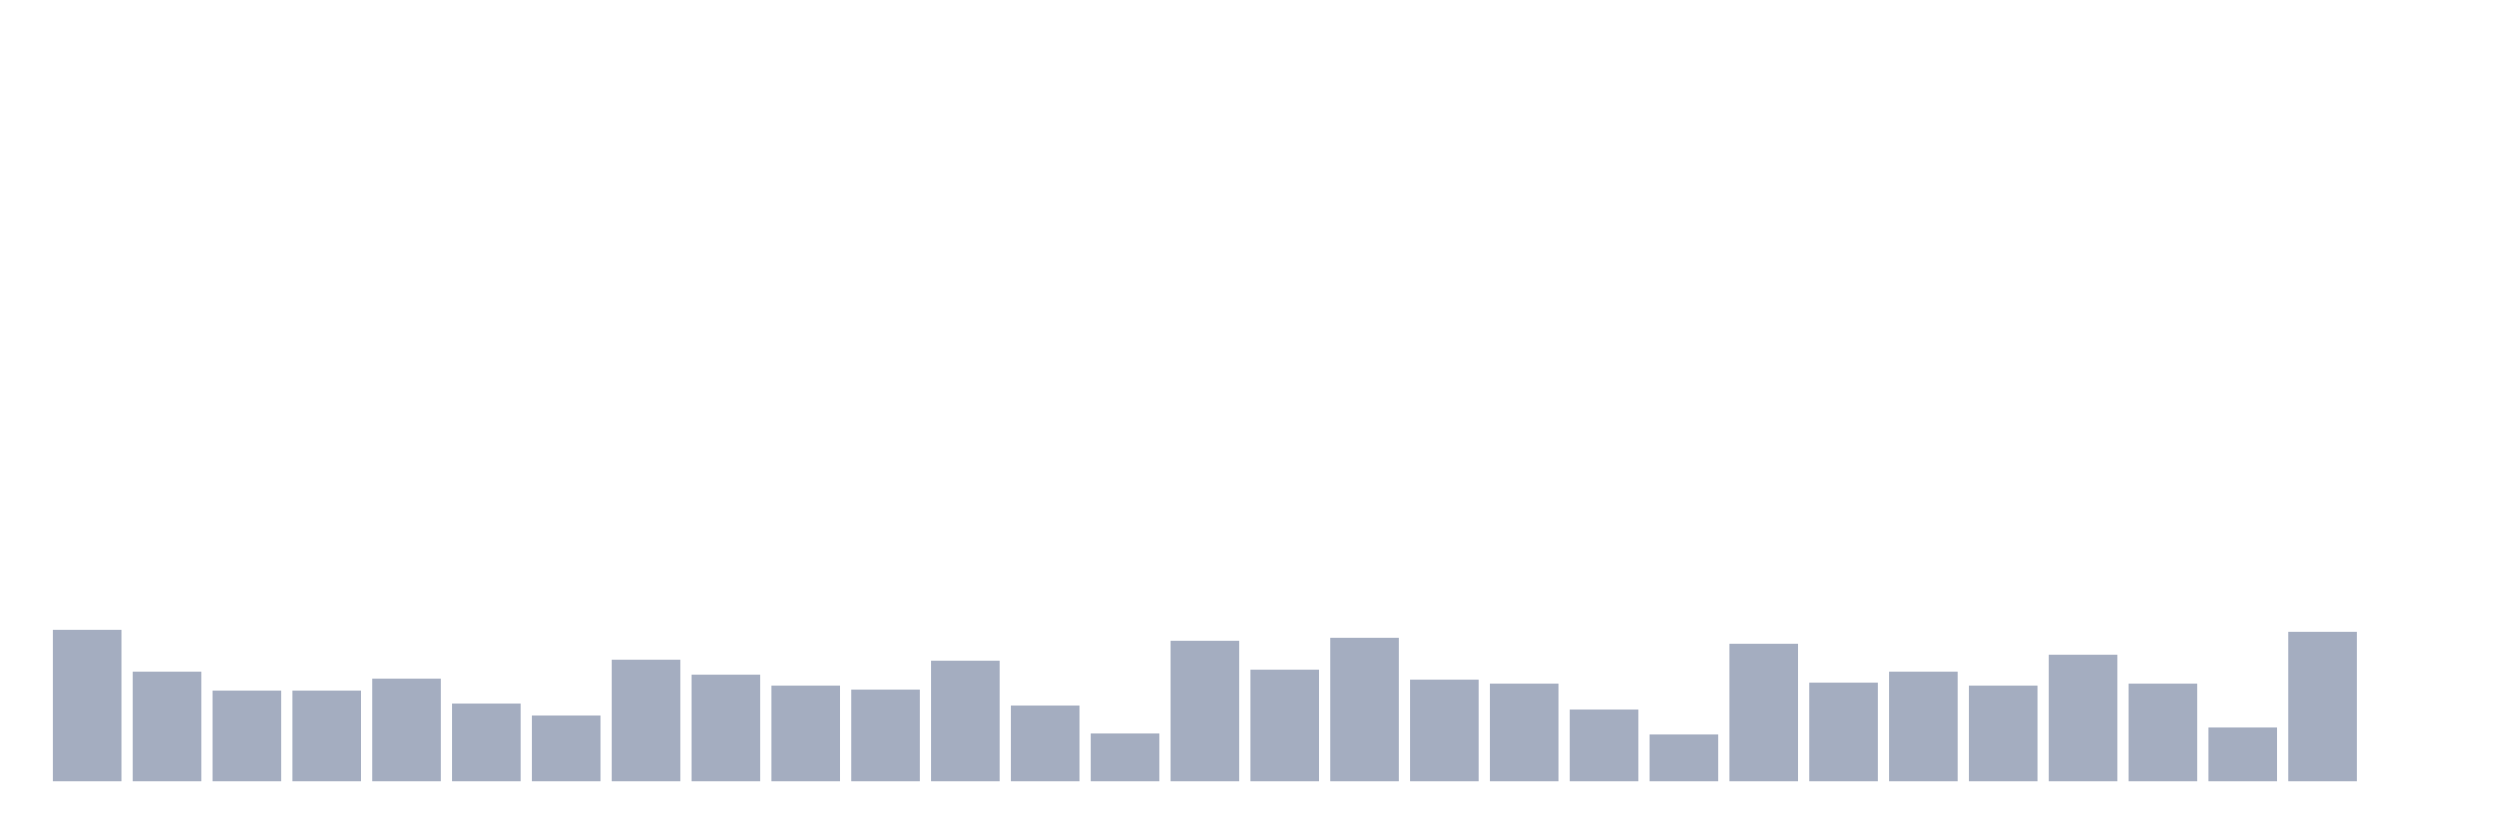
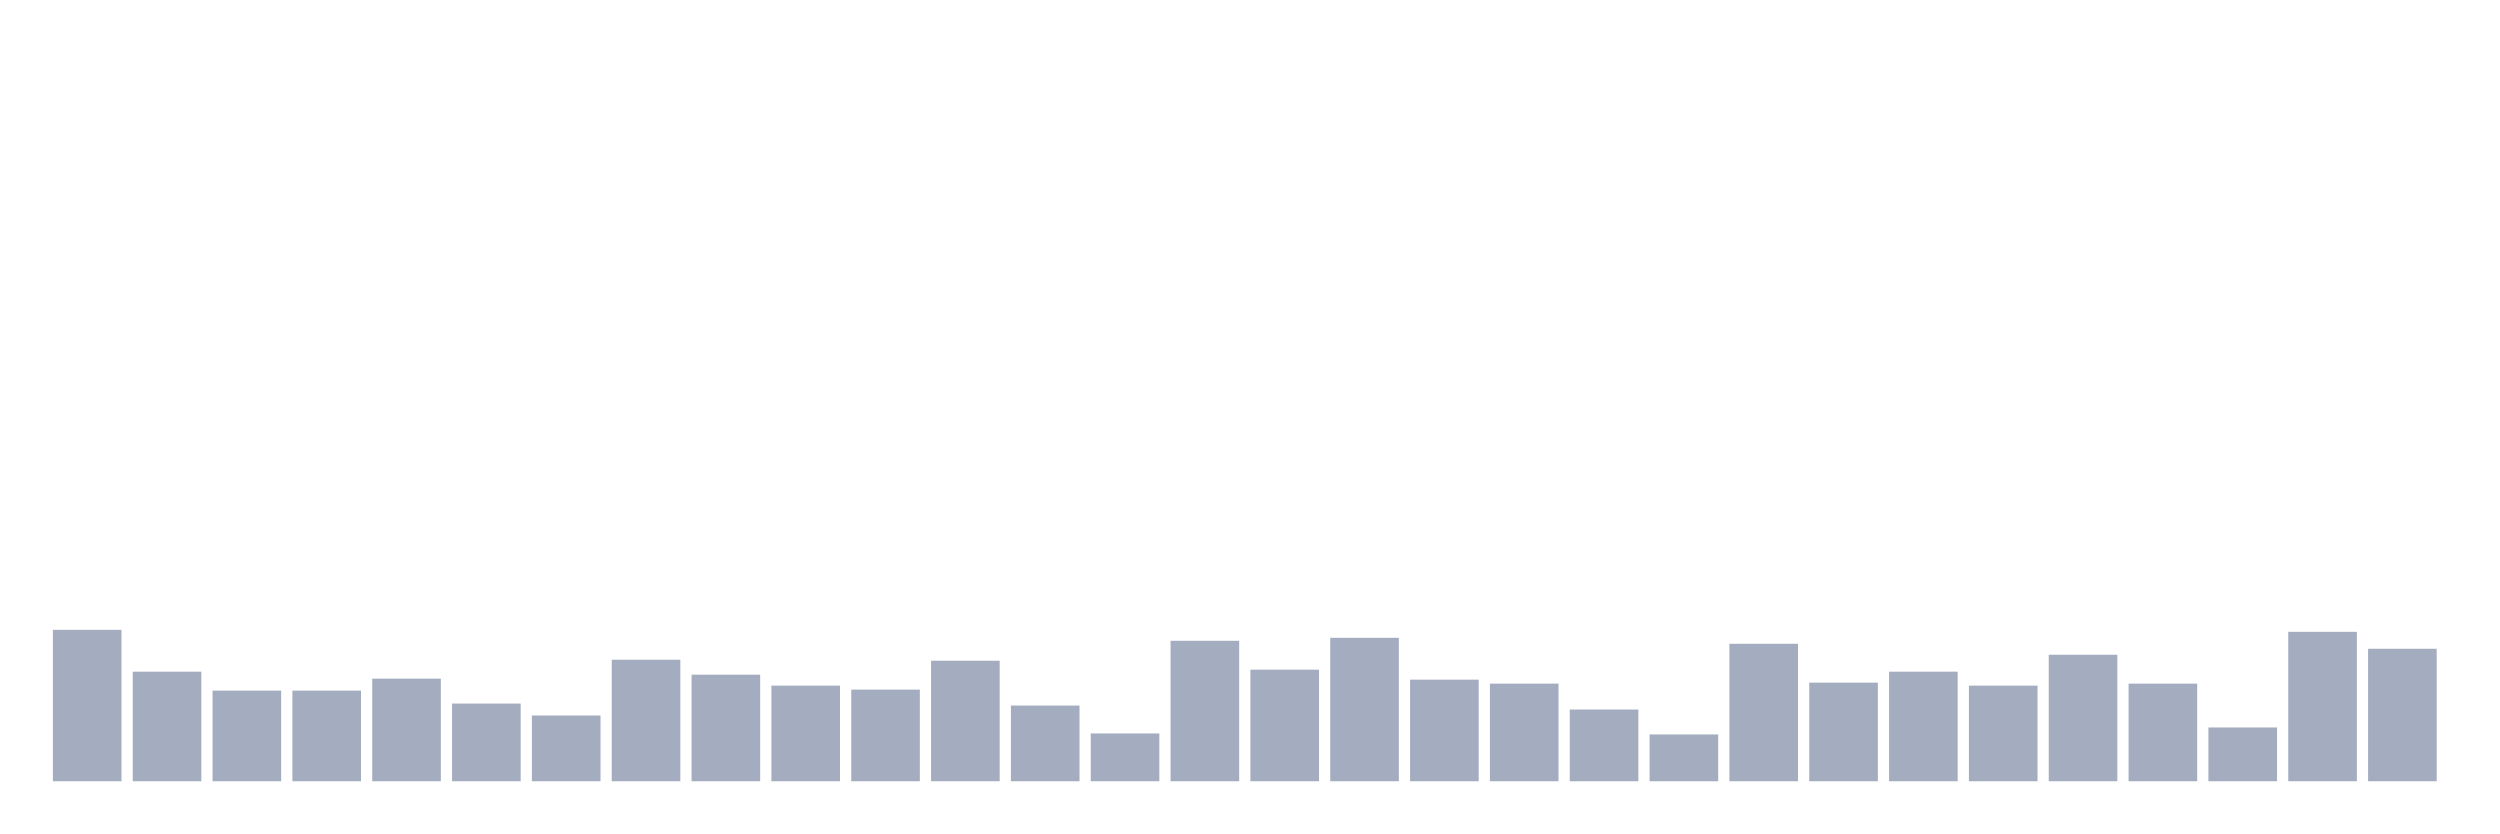
<svg xmlns="http://www.w3.org/2000/svg" viewBox="0 0 480 160">
  <g transform="translate(10,10)">
    <rect class="bar" x="0.153" width="13.175" y="110.929" height="29.071" fill="rgb(164,173,192)" />
    <rect class="bar" x="15.482" width="13.175" y="118.962" height="21.038" fill="rgb(164,173,192)" />
    <rect class="bar" x="30.81" width="13.175" y="122.596" height="17.404" fill="rgb(164,173,192)" />
    <rect class="bar" x="46.138" width="13.175" y="122.596" height="17.404" fill="rgb(164,173,192)" />
    <rect class="bar" x="61.466" width="13.175" y="120.301" height="19.699" fill="rgb(164,173,192)" />
    <rect class="bar" x="76.794" width="13.175" y="125.082" height="14.918" fill="rgb(164,173,192)" />
    <rect class="bar" x="92.123" width="13.175" y="127.377" height="12.623" fill="rgb(164,173,192)" />
    <rect class="bar" x="107.451" width="13.175" y="116.667" height="23.333" fill="rgb(164,173,192)" />
    <rect class="bar" x="122.779" width="13.175" y="119.536" height="20.464" fill="rgb(164,173,192)" />
    <rect class="bar" x="138.107" width="13.175" y="121.639" height="18.361" fill="rgb(164,173,192)" />
    <rect class="bar" x="153.436" width="13.175" y="122.404" height="17.596" fill="rgb(164,173,192)" />
    <rect class="bar" x="168.764" width="13.175" y="116.858" height="23.142" fill="rgb(164,173,192)" />
    <rect class="bar" x="184.092" width="13.175" y="125.464" height="14.536" fill="rgb(164,173,192)" />
    <rect class="bar" x="199.42" width="13.175" y="130.82" height="9.18" fill="rgb(164,173,192)" />
    <rect class="bar" x="214.748" width="13.175" y="113.033" height="26.967" fill="rgb(164,173,192)" />
    <rect class="bar" x="230.077" width="13.175" y="118.579" height="21.421" fill="rgb(164,173,192)" />
    <rect class="bar" x="245.405" width="13.175" y="112.459" height="27.541" fill="rgb(164,173,192)" />
    <rect class="bar" x="260.733" width="13.175" y="120.492" height="19.508" fill="rgb(164,173,192)" />
    <rect class="bar" x="276.061" width="13.175" y="121.257" height="18.743" fill="rgb(164,173,192)" />
    <rect class="bar" x="291.39" width="13.175" y="126.23" height="13.77" fill="rgb(164,173,192)" />
    <rect class="bar" x="306.718" width="13.175" y="131.011" height="8.989" fill="rgb(164,173,192)" />
    <rect class="bar" x="322.046" width="13.175" y="113.607" height="26.393" fill="rgb(164,173,192)" />
    <rect class="bar" x="337.374" width="13.175" y="121.066" height="18.934" fill="rgb(164,173,192)" />
    <rect class="bar" x="352.702" width="13.175" y="118.962" height="21.038" fill="rgb(164,173,192)" />
    <rect class="bar" x="368.031" width="13.175" y="121.639" height="18.361" fill="rgb(164,173,192)" />
    <rect class="bar" x="383.359" width="13.175" y="115.71" height="24.29" fill="rgb(164,173,192)" />
    <rect class="bar" x="398.687" width="13.175" y="121.257" height="18.743" fill="rgb(164,173,192)" />
    <rect class="bar" x="414.015" width="13.175" y="129.672" height="10.328" fill="rgb(164,173,192)" />
    <rect class="bar" x="429.344" width="13.175" y="111.311" height="28.689" fill="rgb(164,173,192)" />
-     <rect class="bar" x="444.672" width="13.175" y="140" height="0" fill="rgb(164,173,192)" />
+     <rect class="bar" x="444.672" width="13.175" y="114.563" height="25.437" fill="rgb(164,173,192)" />
  </g>
</svg>
